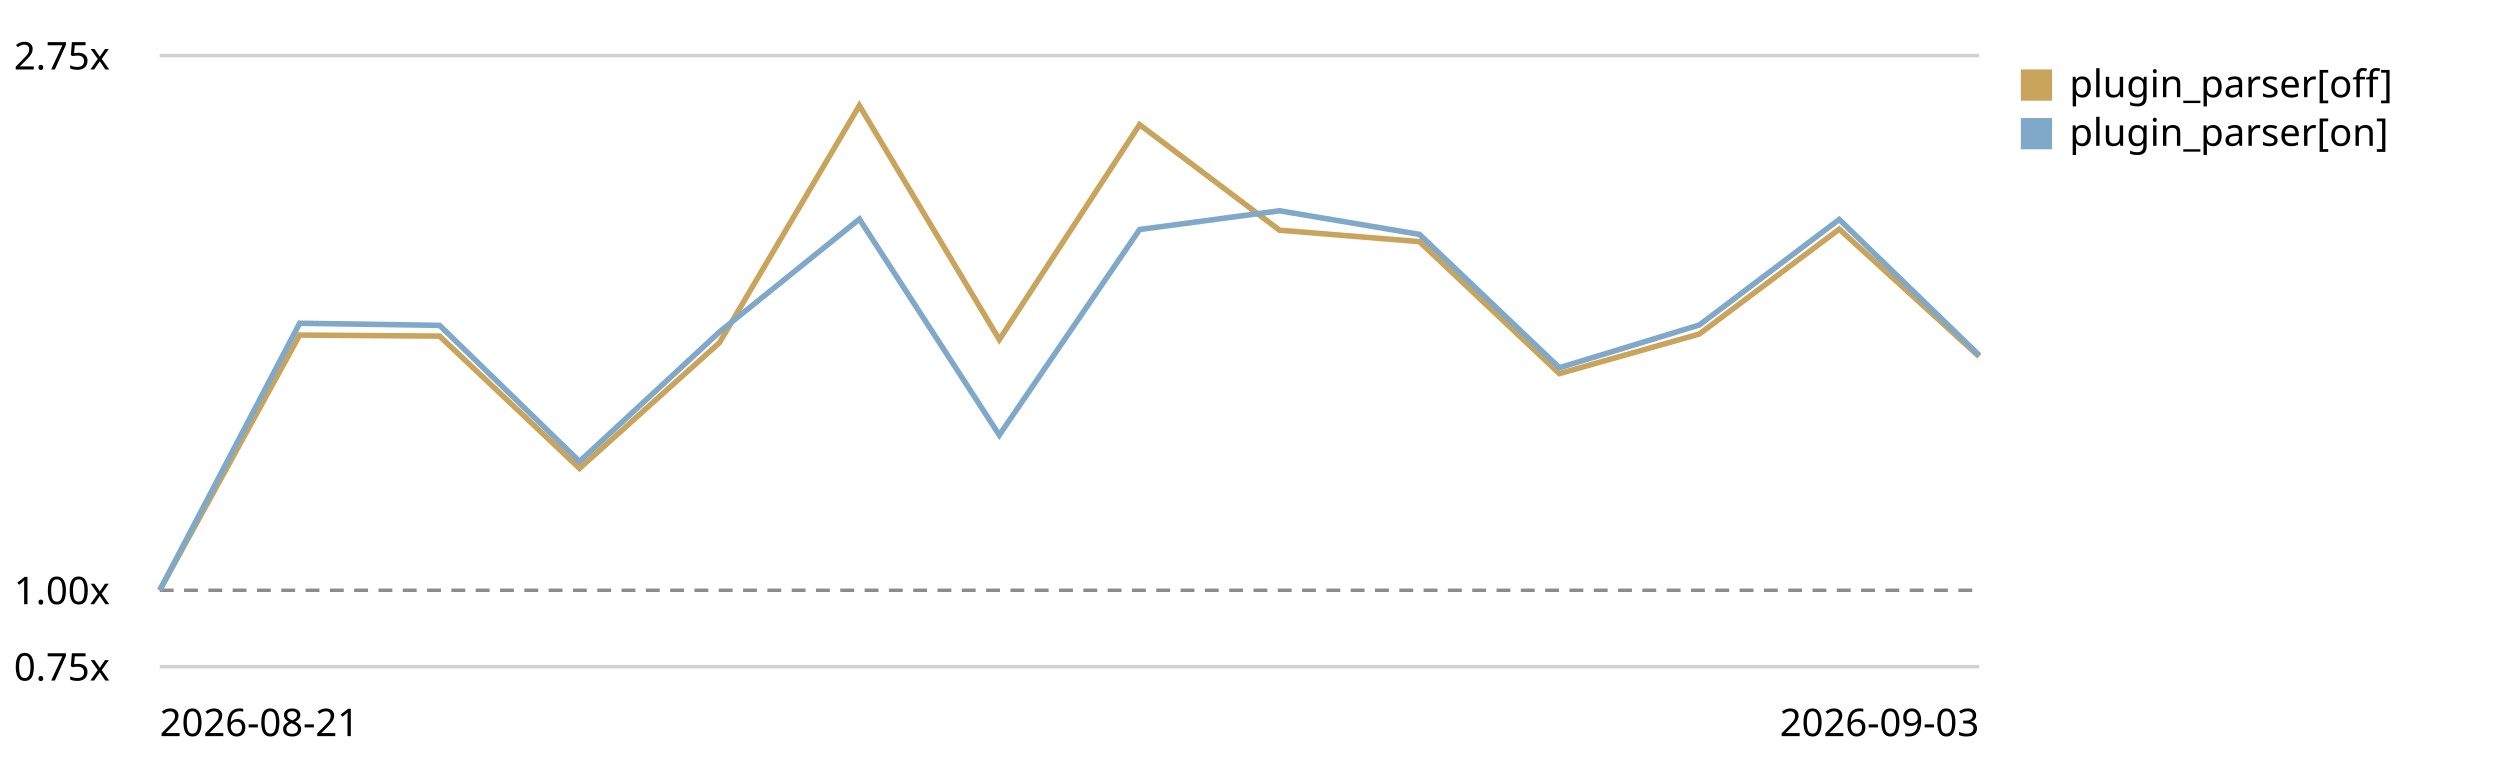
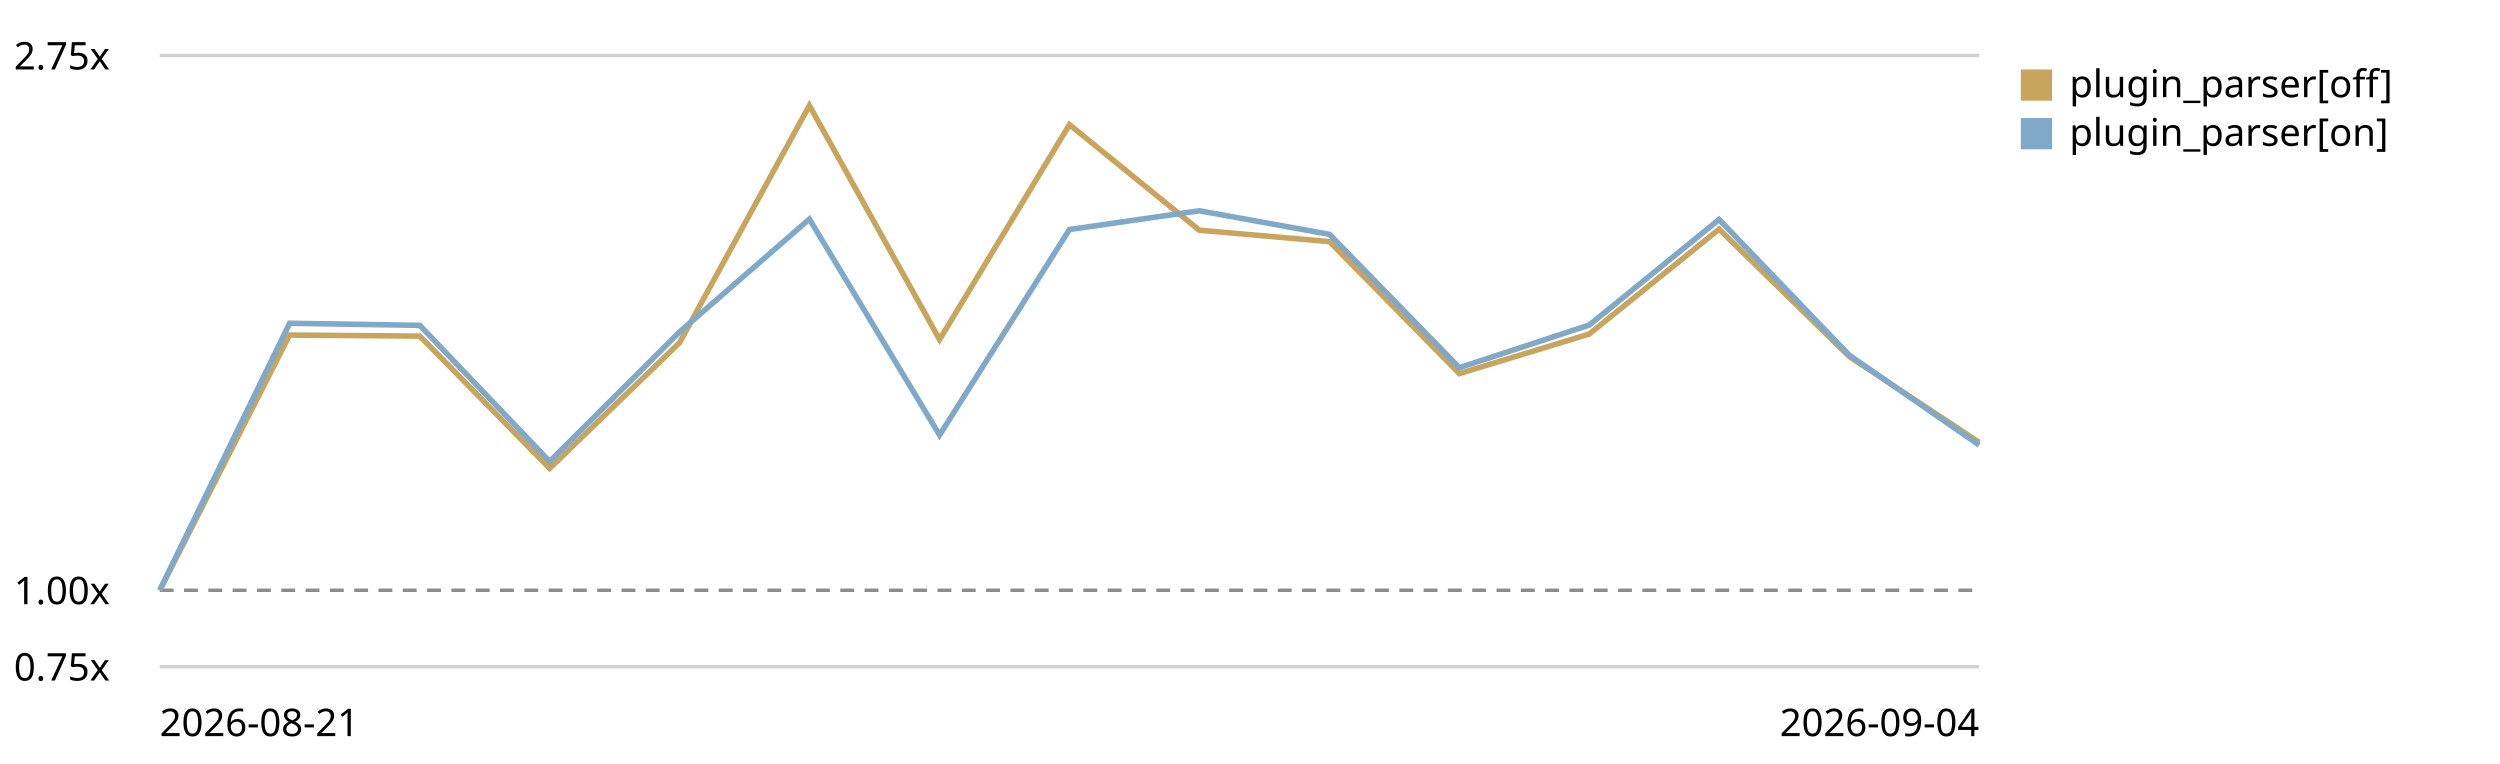
<svg xmlns="http://www.w3.org/2000/svg" viewBox="0 0 720 220" role="img" aria-label="Plugin parser in the chain trend, relative to the first recorded run">
  <style>text{font:11px system-ui,sans-serif;fill:currentColor}.grid{stroke:currentColor;stroke-opacity:.18}.base{stroke:currentColor;stroke-opacity:.45;stroke-dasharray:4 3}</style>
  <line class="grid" x1="46" y1="192.0" x2="570" y2="192.0" />
  <text x="4" y="196.0">0.75x</text>
  <line class="base" x1="46" y1="170.0" x2="570" y2="170.0" />
  <text x="4" y="174.0">1.00x</text>
  <line class="grid" x1="46" y1="16.0" x2="570" y2="16.0" />
  <text x="4" y="20.0">2.75x</text>
-   <path d="M46.0,170.0 L86.3,96.5 L126.6,96.8 L166.9,134.9 L207.2,98.7 L247.5,30.4 L287.8,97.8 L328.2,35.9 L368.5,66.3 L408.8,69.6 L449.1,107.6 L489.4,96.2 L529.7,66.0 L570.0,102.7" fill="none" stroke="#c8a45c" stroke-width="1.6" />
+   <path d="M46.0,170.0 L83.4,96.5 L120.9,96.8 L158.3,134.9 L195.7,98.7 L233.1,30.4 L270.6,97.8 L308.0,35.9 L345.4,66.3 L382.9,69.6 L420.3,107.6 L457.7,96.2 L495.1,66.0 L532.6,102.7 L570.0,127.4" fill="none" stroke="#c8a45c" stroke-width="1.6" />
  <rect x="582" y="20" width="9" height="9" fill="#c8a45c" />
  <text x="596" y="28">plugin_parser[off]</text>
-   <path d="M46.0,170.0 L86.3,93.1 L126.6,93.7 L166.9,132.9 L207.2,95.6 L247.5,63.1 L287.8,125.3 L328.2,66.1 L368.5,60.7 L408.8,67.5 L449.1,105.9 L489.4,93.6 L529.7,63.2 L570.0,102.3" fill="none" stroke="#7fa8c9" stroke-width="1.6" />
+   <path d="M46.0,170.0 L83.4,93.1 L120.9,93.7 L158.3,132.9 L195.7,95.6 L233.1,63.1 L270.6,125.3 L308.0,66.1 L345.4,60.7 L382.9,67.5 L420.3,105.9 L457.7,93.6 L495.1,63.2 L532.6,102.3 L570.0,128.2" fill="none" stroke="#7fa8c9" stroke-width="1.6" />
  <rect x="582" y="34" width="9" height="9" fill="#7fa8c9" />
  <text x="596" y="42">plugin_parser[on]</text>
  <text x="46" y="212">2026-08-21</text>
-   <text x="570" y="212" text-anchor="end">2026-09-03</text>
+   <text x="570" y="212" text-anchor="end">2026-09-04</text>
</svg>
